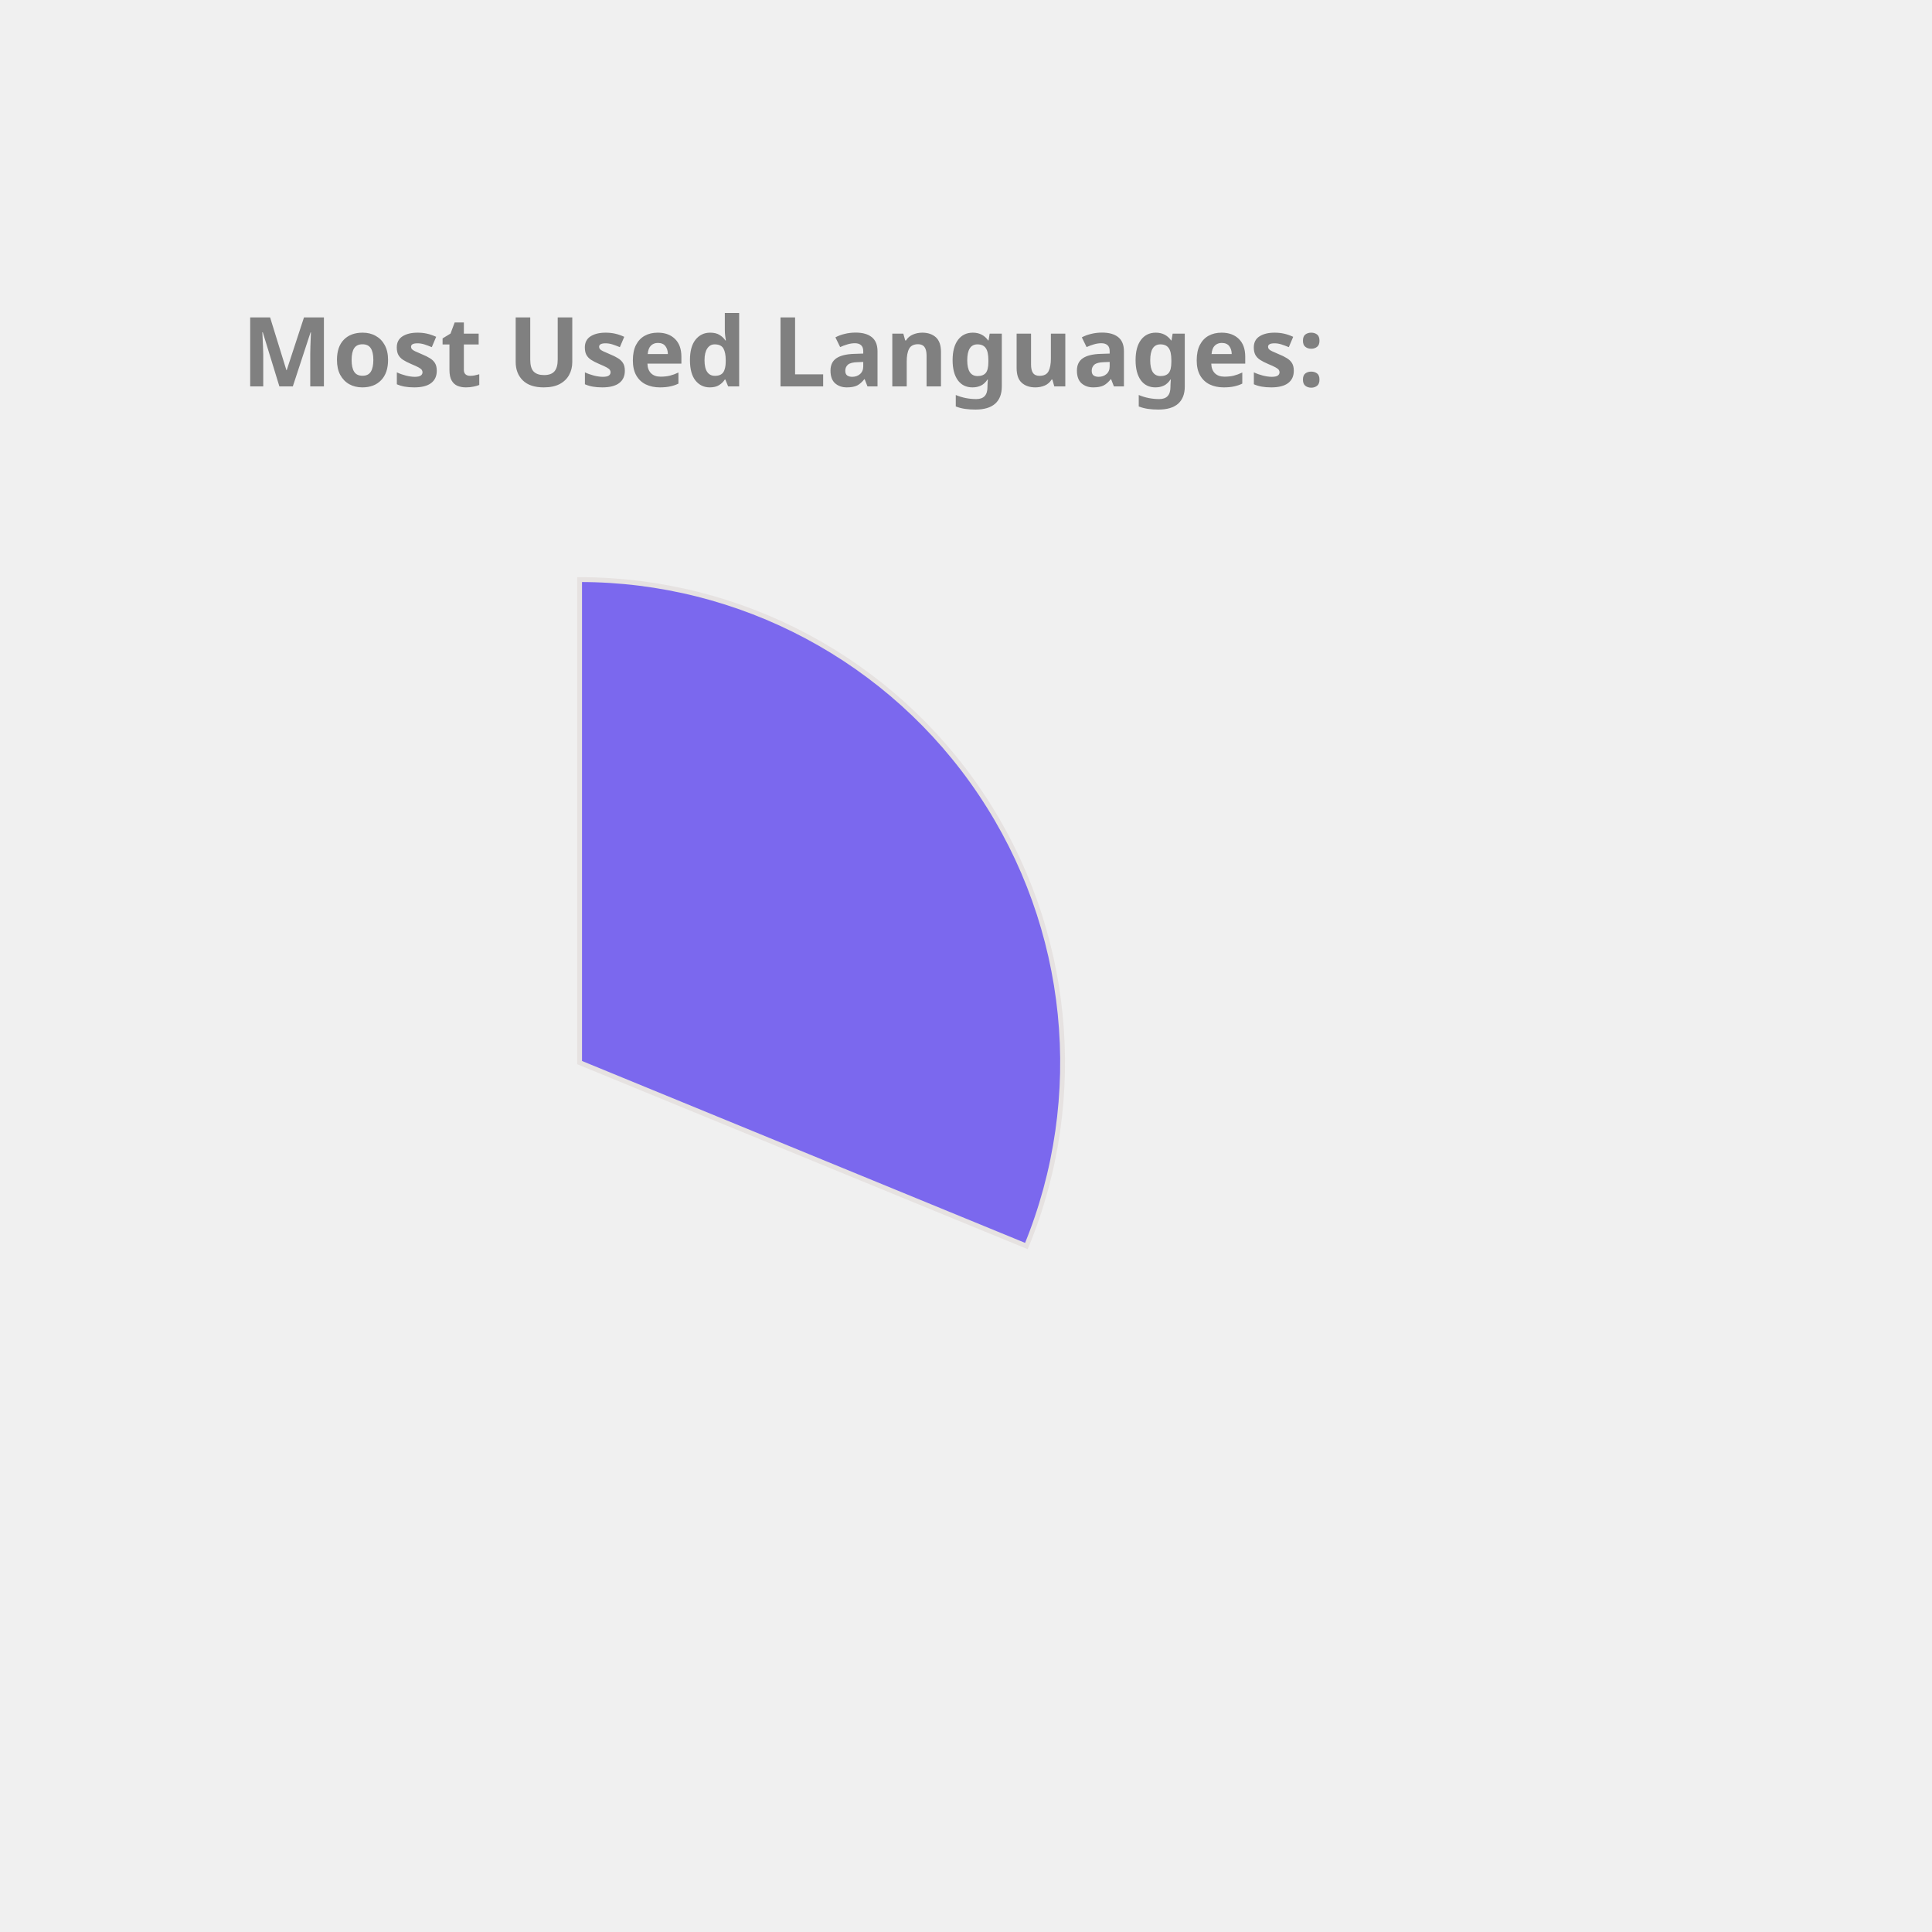
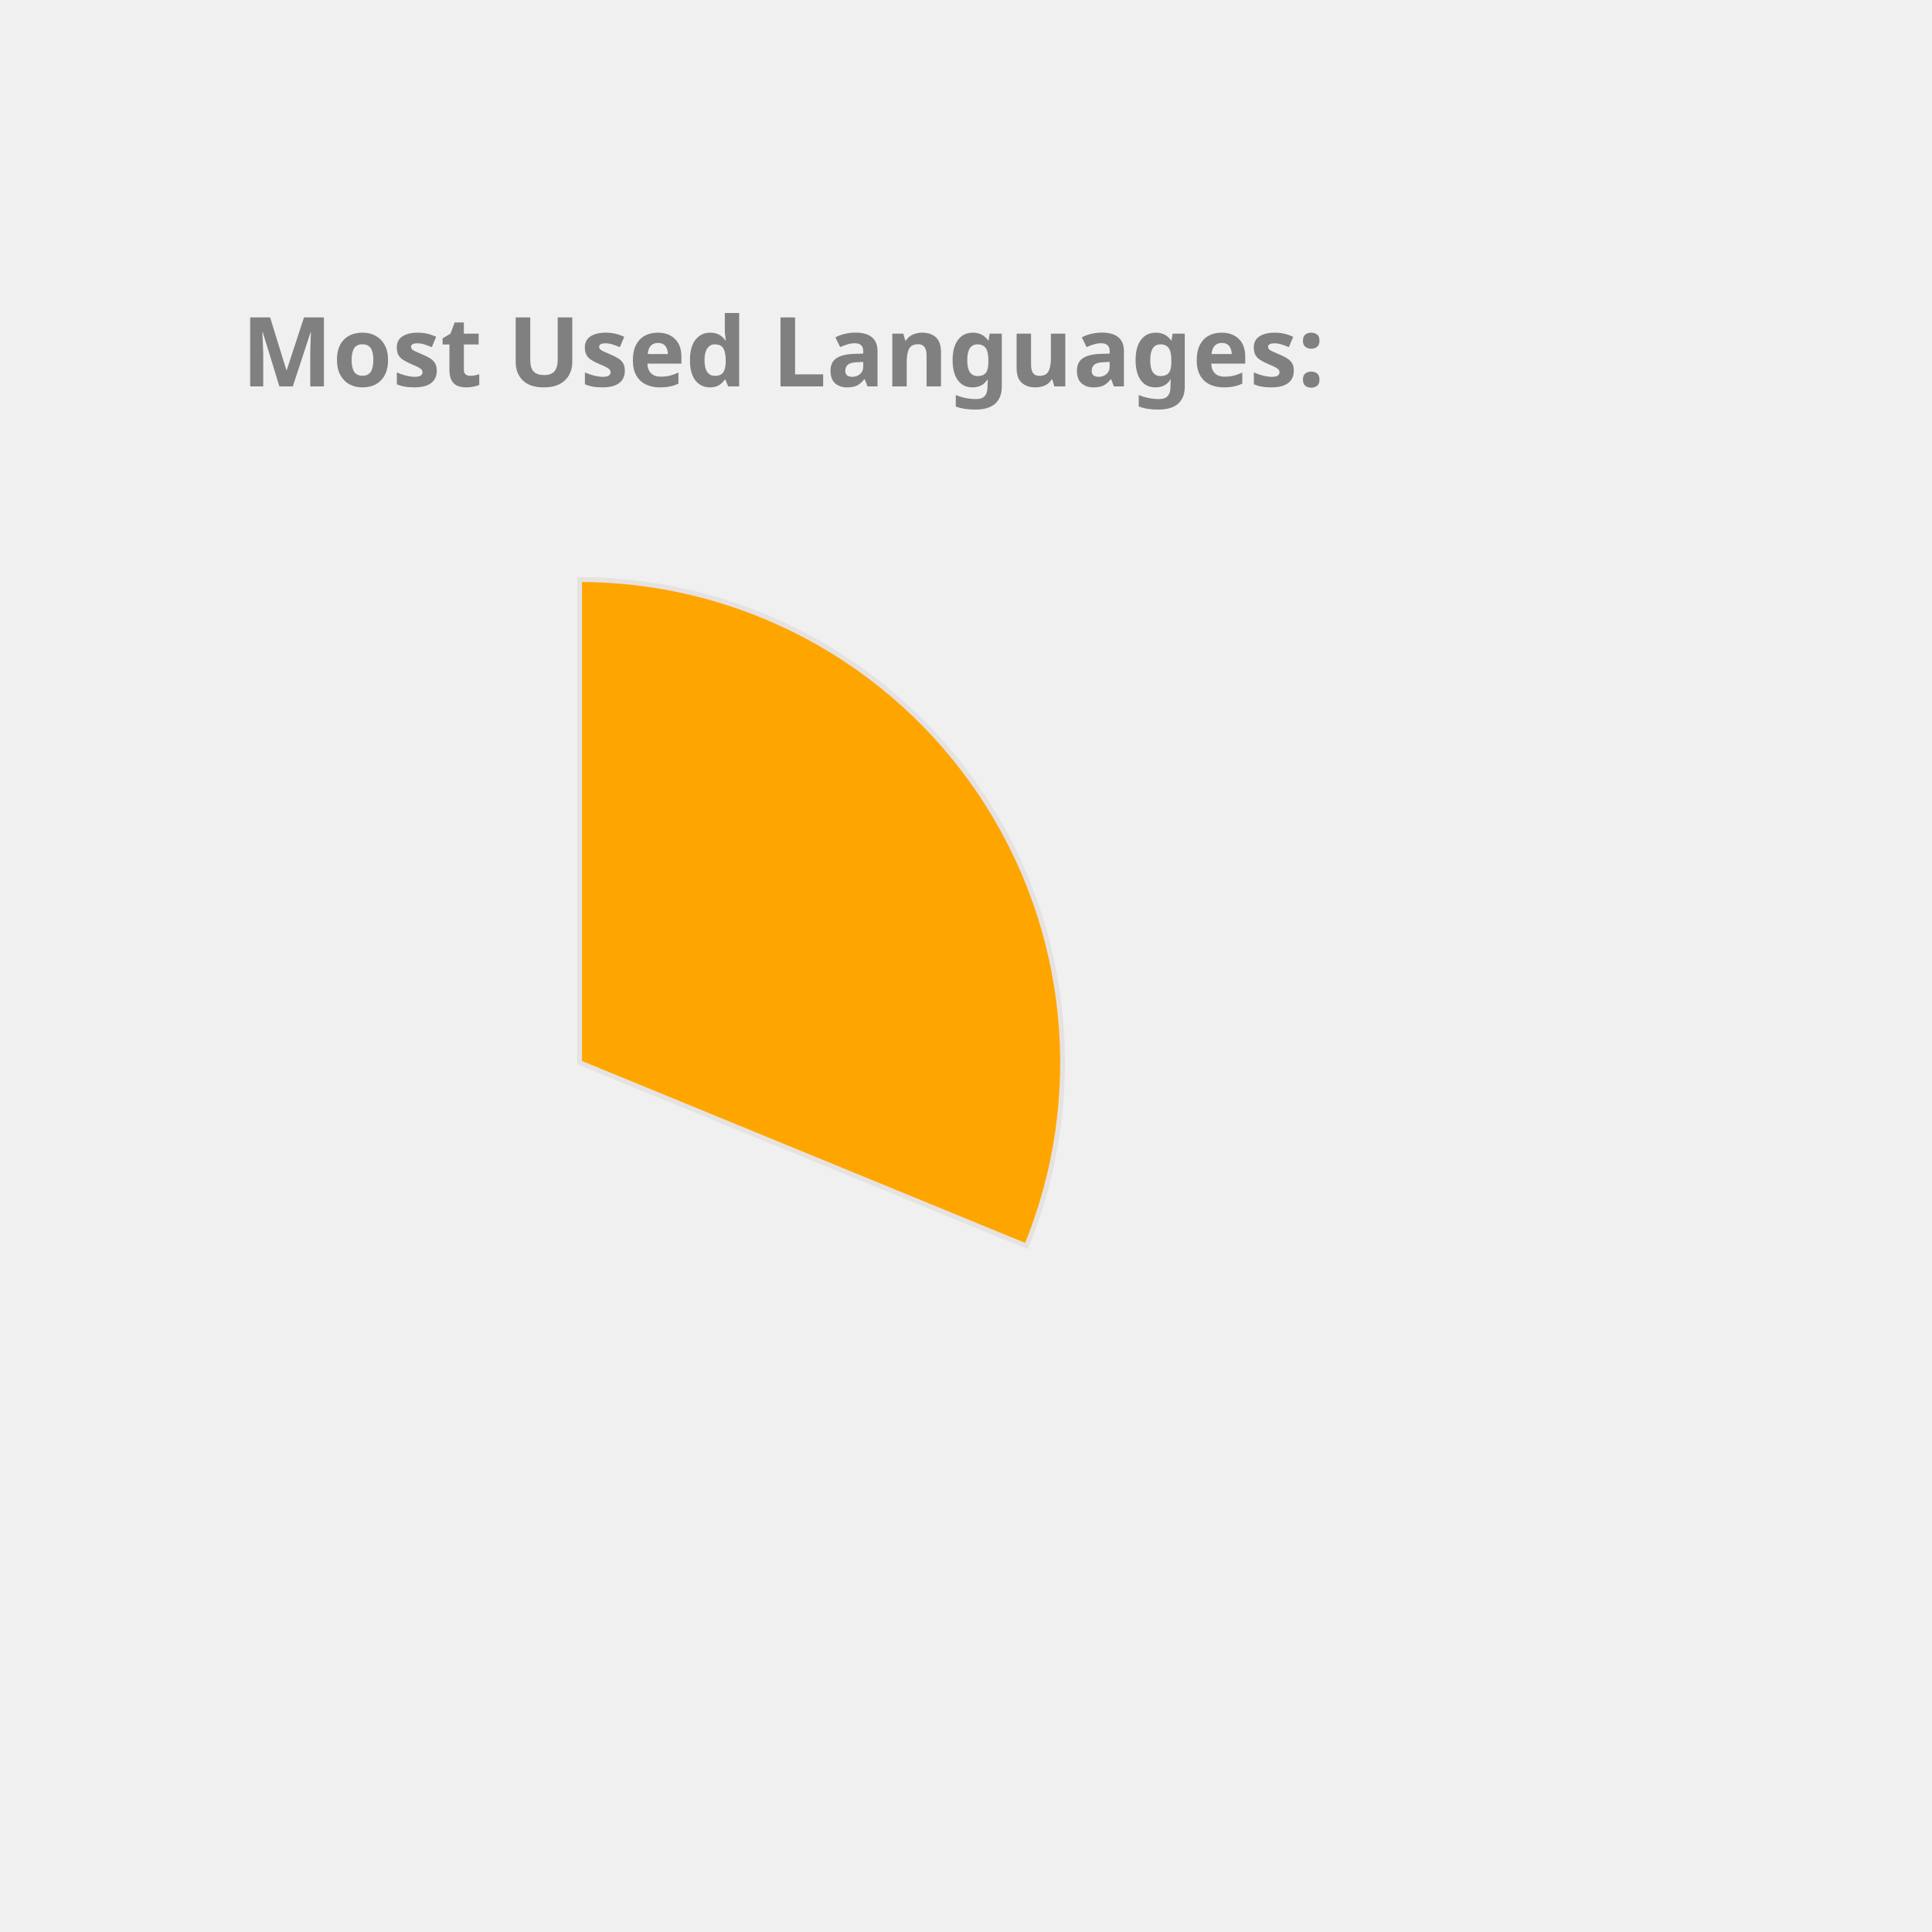
<svg xmlns="http://www.w3.org/2000/svg" height="350px" width="350px" viewBox="0 0 400 400">
  <style> 
        .label {
                font: bold 20px sans-serif;
                color: #404040;
                -webkit-text-stroke: 1px white;
        }

        path {
                stroke: #E6E2E1;
                stroke-width: 1px;
                transform: translate(60px, 100px);
        }

        .path_1 {
                animation: fadeIn 5s linear forwards;
        }

        .path_2 {
                transform: scale(0);
                animation: fadeIn 5s linear forwards 5s;
        }


        
        .path_3 {
                transform: scale(0);
                animation: fadeIn 5s linear forwards 10s;
        }


        .path_4 {
                transform: scale(0);
                animation: fadeIn 5s linear forwards 15s;
        }

        .path_5 {
                transform: scale(0);
                animation: fadeIn 5s linear forwards 20s;
        }

        .path_6 {
                transform: scale(0);
                animation: fadeIn 5s linear forwards 25s;
        }

        .path_7 {
                transform: scale(0);
                animation: fadeIn 5s linear forwards 30s;
        }

        .path_8 {
                transform: scale(0);
                animation: fadeIn 5s linear forwards 35s;
        }

        .path_9 {
                transform: scale(0);
                animation: fadeIn 5s linear forwards 40s;
        }

        .path_10 {
                transform: scale(0);
                animation: fadeIn 5s linear forwards 45s;
        }

        @keyframes fadeIn {
                0% {                        
                        transform: translate(250px, 300px) rotate(0deg) scale(0);
                        
                }
                50% {
                        transform: translate(150px, 220px) rotate(180deg) scale(0.5);
                        
                }
                
                100% {
                        transform: translate(60px, 120px) rotate(360deg) scale(1);
                        
                }
        }
        .txt_1 {
                opacity: 0;
                animation: txtShow 5s linear forwards 0s;
        }

        .txt_2 {
                opacity: 0;
                animation: txtShow 5s linear forwards 5s;
        }

        .txt_3 {
                opacity: 0;
                animation: txtShow 5s linear forwards 10s;
        }

        .txt_4 {
                opacity: 0;
                animation: txtShow 5s linear forwards 15s;
        }

        .txt_5 {
                opacity: 0;
                animation: txtShow 5s linear forwards 20s;
        }

        .txt_6 {
                opacity: 0;
                animation: txtShow 5s linear forwards 25s;
        }

        .txt_7 {
                opacity: 0;
                animation: txtShow 5s linear forwards 30s;
        }

        .txt_8 {
                opacity: 0;
                animation: txtShow 5s linear forwards 35s;
        }

        .txt_9 {
                opacity: 0;
                animation: txtShow 5s linear forwards 40s;
        }

        .txt_10 {
                opacity: 0;
                animation: txtShow 5s linear forwards 45s;
        }

        @keyframes txtShow {
                0% {                        
                        opacity: 0;
                        transform: translate(0px, 0px) scale(0);
                }
                100% {
                        opacity: 1;
                        transform: translate(0px, 0px) scale(1);
                        
                }
        }
</style>
-   <path class="path_1" d="M 60,120 L 60,20 A 100,100 0 0 1 152.508,157.978 Z" fill="MediumSlateBlue" stroke="#fff" stroke-width="2" />
-   <text class="txt_1" x="260" y="150" fill="MediumSlateBlue" stroke="MediumSlateBlue" stroke-width="1">Java</text>
+   <path class="path_1" d="M 60,120 L 60,20 A 100,100 0 0 1 152.508,157.978 Z" fill="Orange" stroke="#fff" stroke-width="2" />
+   <text class="txt_1" x="260" y="150" fill="Orange" stroke="Orange" stroke-width="1">Java</text>
  <path class="path_2" d="M 60,120 L 152.508,157.978 A 100,100 0 0 1 -0.293,199.779 Z" fill="Tan" stroke="#fff" stroke-width="2" />
  <text class="txt_2" x="260" y="170" fill="Tan" stroke="Tan" stroke-width="1">TypeScript</text>
-   <path class="path_3" d="M 60,120 L -0.293,199.779 A 100,100 0 0 1 -37.31,96.961 Z" fill="MediumTurquoise" stroke="#fff" stroke-width="2" />
-   <text class="txt_3" x="260" y="190" fill="MediumTurquoise" stroke="MediumTurquoise" stroke-width="1">JavaScript</text>
-   <path class="path_4" d="M 60,120 L -37.31,96.961 A 100,100 0 0 1 -27.326,71.275 Z" fill="Gold" stroke="#fff" stroke-width="2" />
-   <text class="txt_4" x="260" y="210" fill="Gold" stroke="Gold" stroke-width="1">HTML</text>
-   <path class="path_5" d="M 60,120 L -27.326,71.275 A 100,100 0 0 1 -12.897,51.545 Z" fill="Salmon" stroke="#fff" stroke-width="2" />
-   <text class="txt_5" x="260" y="230" fill="Salmon" stroke="Salmon" stroke-width="1">CSS</text>
-   <path class="path_6" d="M 60,120 L -12.897,51.545 A 100,100 0 0 1 2.757,38.005 Z" fill="Coral" stroke="#fff" stroke-width="2" />
-   <text class="txt_6" x="260" y="250" fill="Coral" stroke="Coral" stroke-width="1">Sass</text>
-   <path class="path_7" d="M 60,120 L 2.757,38.005 A 100,100 0 0 1 18.562,28.989 Z" fill="Tomato" stroke="#fff" stroke-width="2" />
-   <text class="txt_7" x="260" y="270" fill="Tomato" stroke="Tomato" stroke-width="1">MATLAB</text>
-   <path class="path_8" d="M 60,120 L 18.562,28.989 A 100,100 0 0 1 27.906,25.29 Z" fill="Chocolate" stroke="#fff" stroke-width="2" />
-   <text class="txt_8" x="260" y="290" fill="Chocolate" stroke="Chocolate" stroke-width="1">C++</text>
-   <path class="path_9" d="M 60,120 L 27.906,25.29 A 100,100 0 0 1 35.131,23.142 Z" fill="LightSeaGreen" stroke="#fff" stroke-width="2" />
-   <text class="txt_9" x="260" y="310" fill="LightSeaGreen" stroke="LightSeaGreen" stroke-width="1">Python</text>
-   <path class="path_10" d="M 60,120 L 35.131,23.142 A 100,100 0 0 1 42.498,21.544 Z" fill="RosyBrown" stroke="#fff" stroke-width="2" />
-   <text class="txt_10" x="260" y="330" fill="RosyBrown" stroke="RosyBrown" stroke-width="1">Batchfile</text>
+   <path class="path_3" d="M 60,120 L -0.293,199.779 A 100,100 0 0 1 -37.31,96.961 Z" fill="RosyBrown" stroke="#fff" stroke-width="2" />
+   <text class="txt_3" x="260" y="190" fill="RosyBrown" stroke="RosyBrown" stroke-width="1">JavaScript</text>
+   <path class="path_4" d="M 60,120 L -37.31,96.961 A 100,100 0 0 1 -27.326,71.275 Z" fill="Tomato" stroke="#fff" stroke-width="2" />
+   <text class="txt_4" x="260" y="210" fill="Tomato" stroke="Tomato" stroke-width="1">HTML</text>
+   <path class="path_5" d="M 60,120 L -27.326,71.275 A 100,100 0 0 1 -12.897,51.545 Z" fill="Coral" stroke="#fff" stroke-width="2" />
+   <text class="txt_5" x="260" y="230" fill="Coral" stroke="Coral" stroke-width="1">CSS</text>
+   <path class="path_6" d="M 60,120 L -12.897,51.545 A 100,100 0 0 1 2.757,38.005 Z" fill="MediumAquaMarine" stroke="#fff" stroke-width="2" />
+   <text class="txt_6" x="260" y="250" fill="MediumAquaMarine" stroke="MediumAquaMarine" stroke-width="1">Sass</text>
+   <path class="path_7" d="M 60,120 L 2.757,38.005 A 100,100 0 0 1 18.562,28.989 Z" fill="Chocolate" stroke="#fff" stroke-width="2" />
+   <text class="txt_7" x="260" y="270" fill="Chocolate" stroke="Chocolate" stroke-width="1">MATLAB</text>
+   <path class="path_8" d="M 60,120 L 18.562,28.989 A 100,100 0 0 1 27.906,25.29 Z" fill="Gold" stroke="#fff" stroke-width="2" />
+   <text class="txt_8" x="260" y="290" fill="Gold" stroke="Gold" stroke-width="1">C++</text>
+   <path class="path_9" d="M 60,120 L 27.906,25.29 A 100,100 0 0 1 35.131,23.142 Z" fill="Orchid" stroke="#fff" stroke-width="2" />
+   <text class="txt_9" x="260" y="310" fill="Orchid" stroke="Orchid" stroke-width="1">Python</text>
+   <path class="path_10" d="M 60,120 L 35.131,23.142 A 100,100 0 0 1 42.498,21.544 Z" fill="Crimson" stroke="#fff" stroke-width="2" />
+   <text class="txt_10" x="260" y="330" fill="Crimson" stroke="Crimson" stroke-width="1">Batchfile</text>
  <g class="label">
    <text x="50" y="80" fill="grey">Most Used Languages:</text>
  </g>
</svg>
